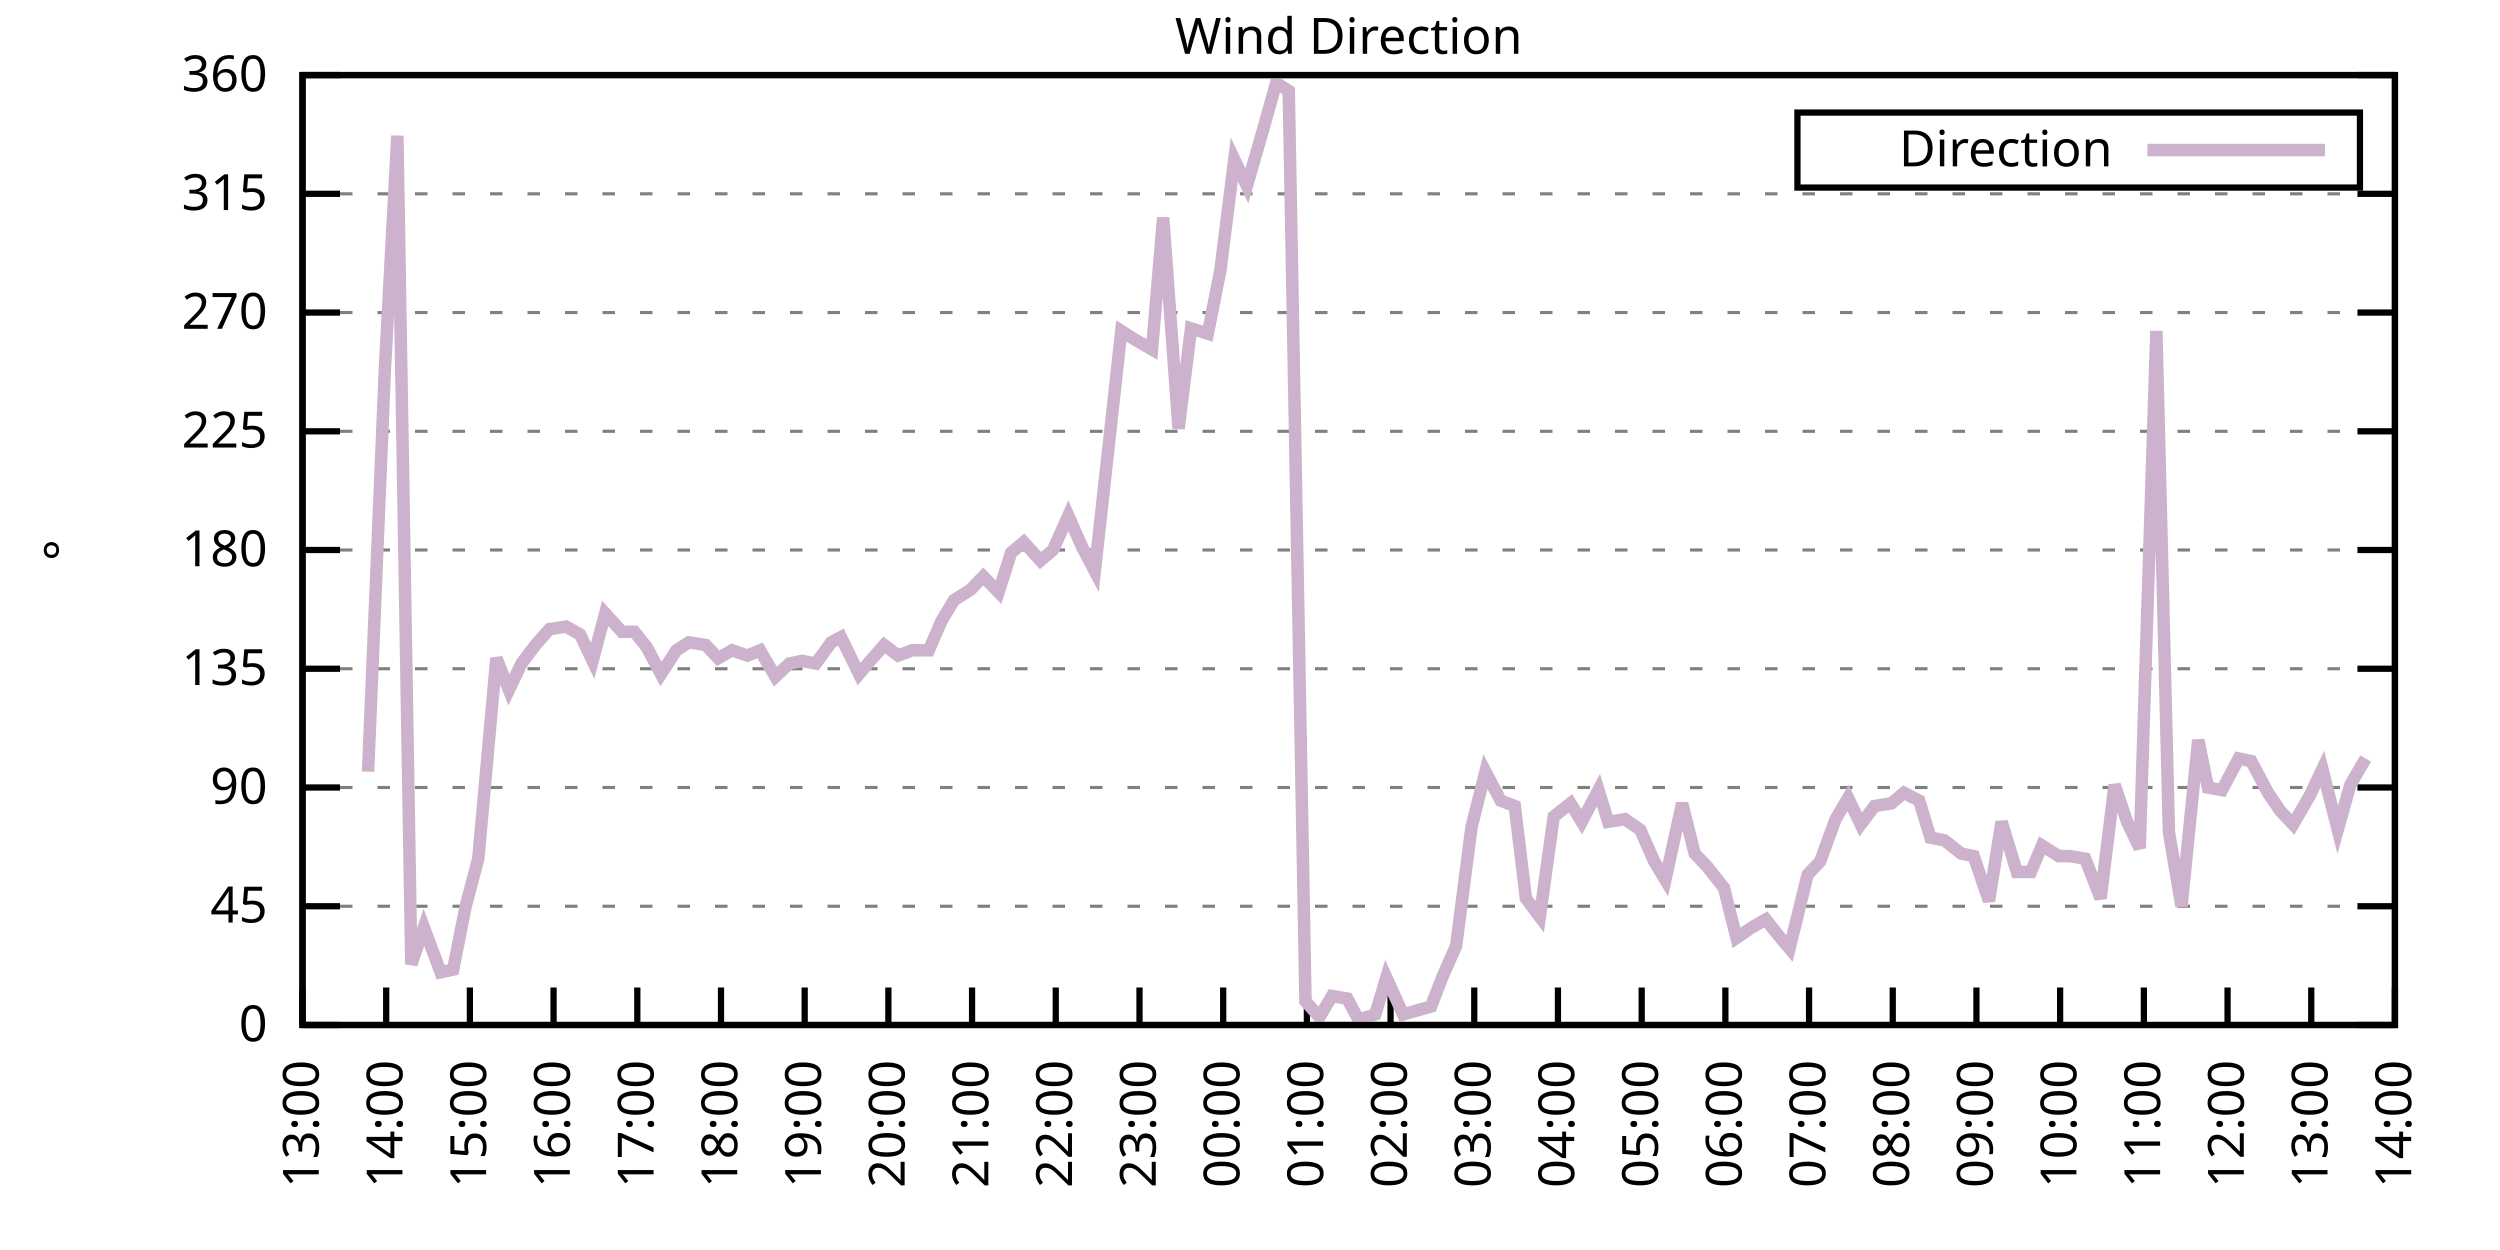
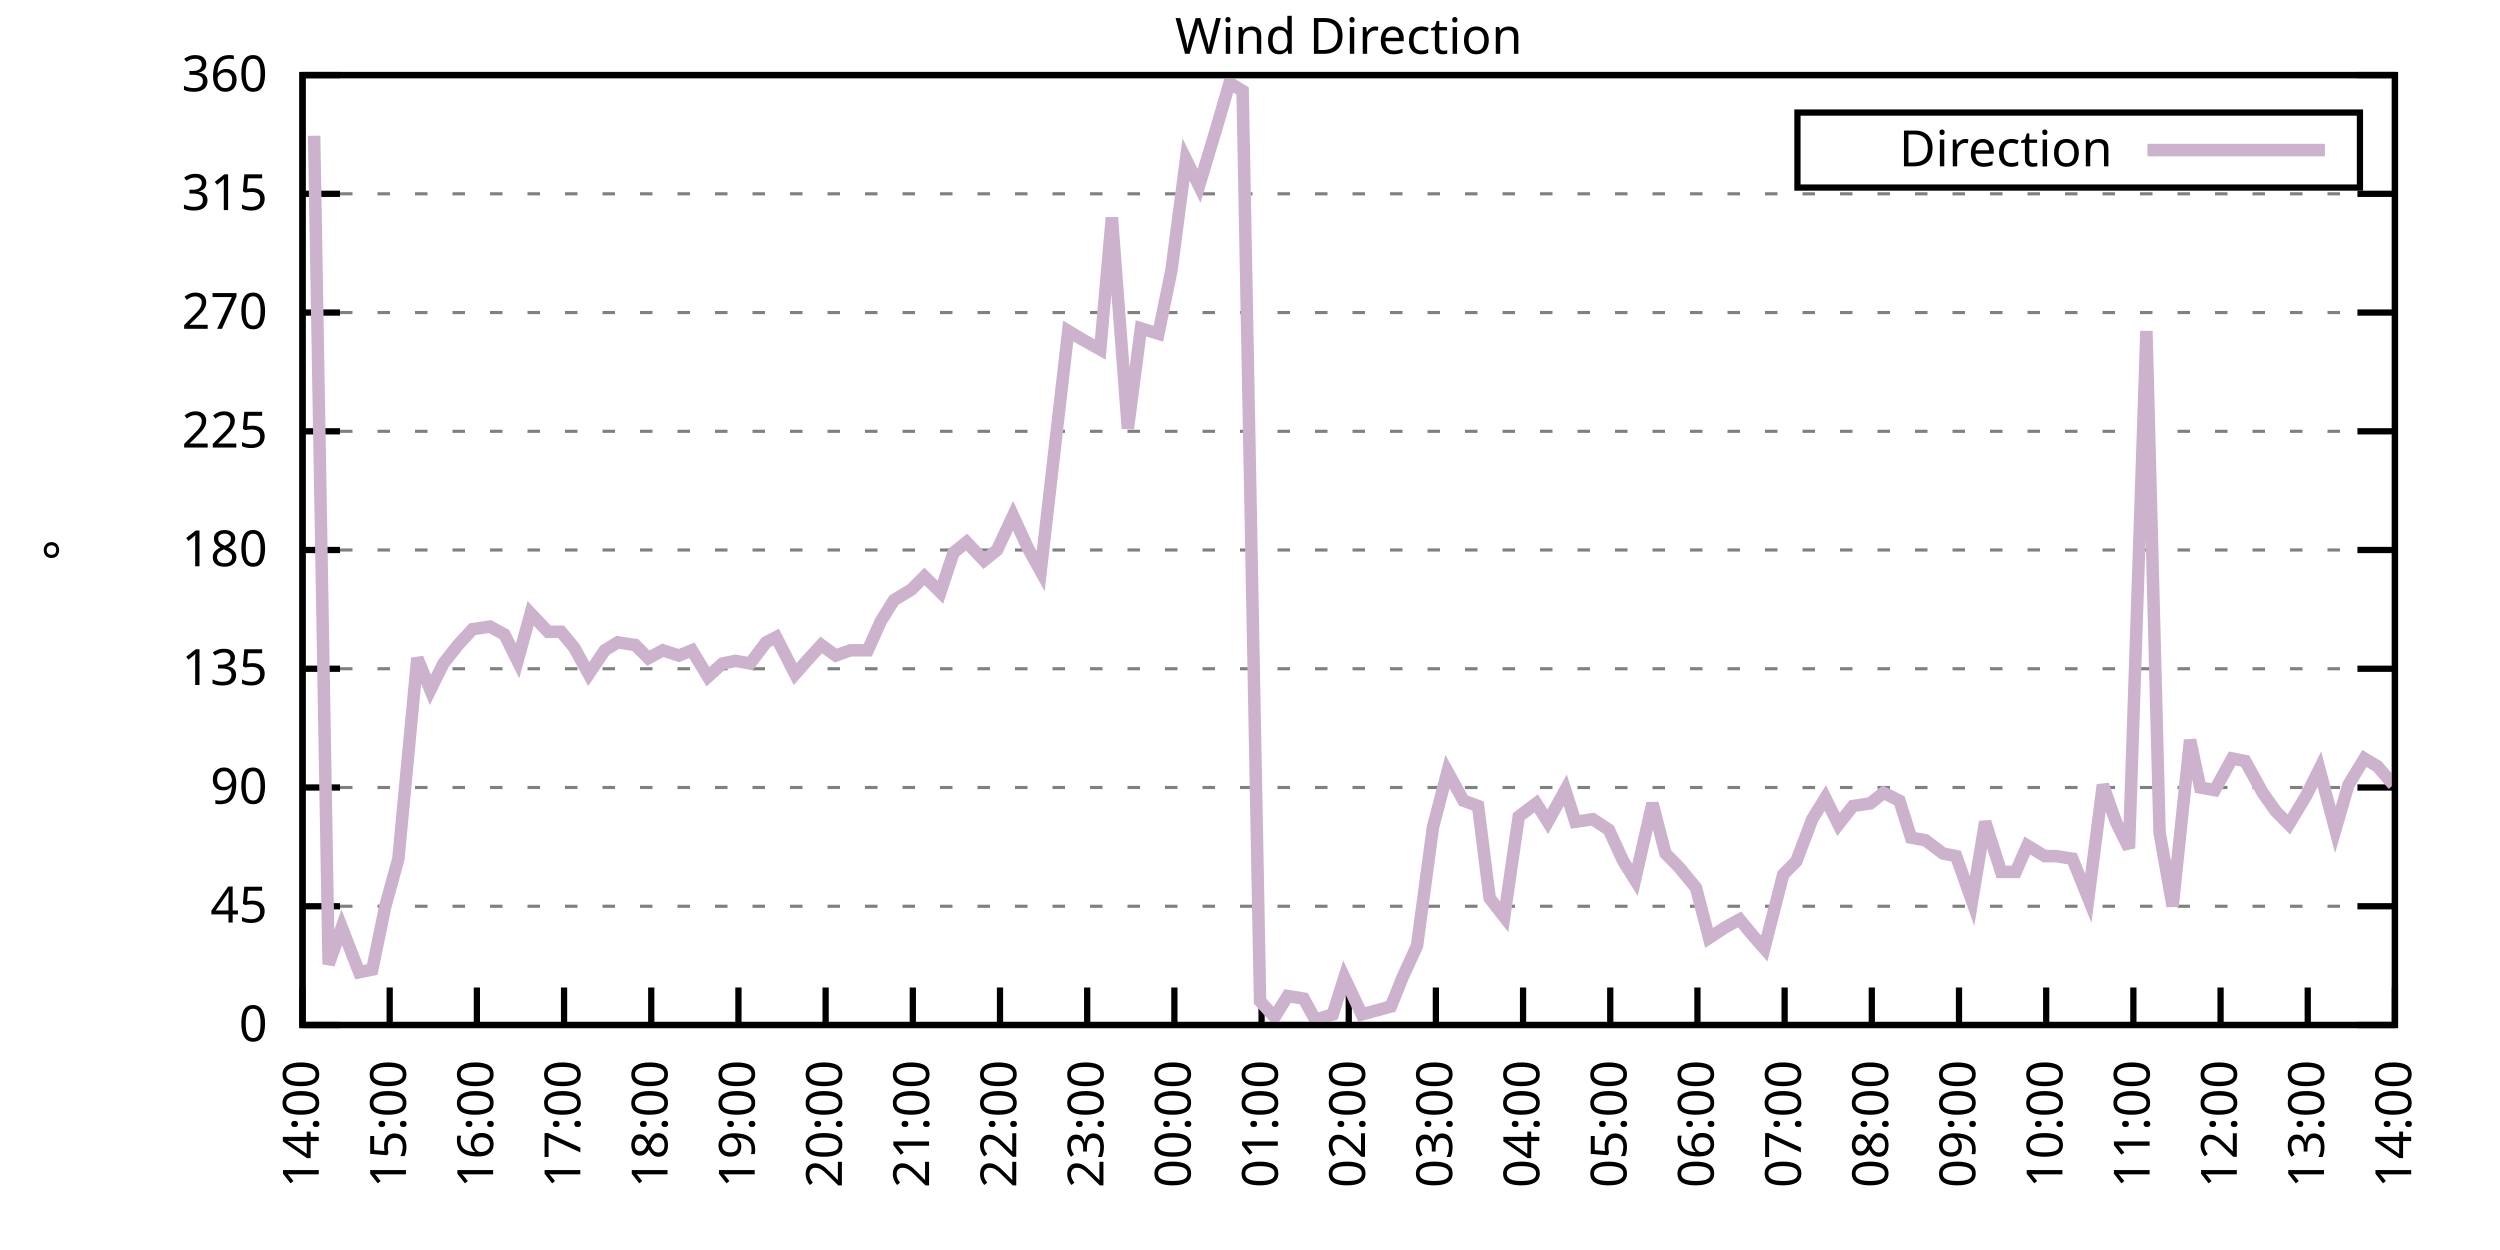
<svg xmlns="http://www.w3.org/2000/svg" xmlns:xlink="http://www.w3.org/1999/xlink" width="400" height="200" viewBox="0 0 400 200">
  <g id="gnuplot_canvas">
    <rect x="0" y="0" width="400" height="200" fill="none" />
    <defs>
      <circle id="gpDot" r="0.5" stroke-width="0.5" stroke="currentColor" />
      <path id="gpPt0" stroke-width="0.333" stroke="currentColor" d="M-1,0 h2 M0,-1 v2" />
      <path id="gpPt1" stroke-width="0.333" stroke="currentColor" d="M-1,-1 L1,1 M1,-1 L-1,1" />
      <path id="gpPt2" stroke-width="0.333" stroke="currentColor" d="M-1,0 L1,0 M0,-1 L0,1 M-1,-1 L1,1 M-1,1 L1,-1" />
      <rect id="gpPt3" stroke-width="0.333" stroke="currentColor" x="-1" y="-1" width="2" height="2" />
      <rect id="gpPt4" stroke-width="0.333" stroke="currentColor" fill="currentColor" x="-1" y="-1" width="2" height="2" />
      <circle id="gpPt5" stroke-width="0.333" stroke="currentColor" cx="0" cy="0" r="1" />
      <use xlink:href="#gpPt5" id="gpPt6" fill="currentColor" stroke="none" />
      <path id="gpPt7" stroke-width="0.333" stroke="currentColor" d="M0,-1.33 L-1.33,0.67 L1.33,0.67 z" />
      <use xlink:href="#gpPt7" id="gpPt8" fill="currentColor" stroke="none" />
      <use xlink:href="#gpPt7" id="gpPt9" stroke="currentColor" transform="rotate(180)" />
      <use xlink:href="#gpPt9" id="gpPt10" fill="currentColor" stroke="none" />
      <use xlink:href="#gpPt3" id="gpPt11" stroke="currentColor" transform="rotate(45)" />
      <use xlink:href="#gpPt11" id="gpPt12" fill="currentColor" stroke="none" />
      <path id="gpPt13" stroke-width="0.333" stroke="currentColor" d="M0,1.330 L1.265,0.411 L0.782,-1.067 L-0.782,-1.076 L-1.265,0.411 z" />
      <use xlink:href="#gpPt13" id="gpPt14" fill="currentColor" stroke="none" />
      <filter id="textbox" filterUnits="objectBoundingBox" x="0" y="0" height="1" width="1">
        <feFlood flood-color="white" flood-opacity="1" result="bgnd" />
        <feComposite in="SourceGraphic" in2="bgnd" operator="atop" />
      </filter>
      <filter id="greybox" filterUnits="objectBoundingBox" x="0" y="0" height="1" width="1">
        <feFlood flood-color="lightgrey" flood-opacity="1" result="grey" />
        <feComposite in="SourceGraphic" in2="grey" operator="atop" />
      </filter>
    </defs>
    <g fill="none" color="white" stroke="currentColor" stroke-width="1.00" stroke-linecap="butt" stroke-linejoin="miter">
</g>
    <g fill="none" color="black" stroke="currentColor" stroke-width="1.00" stroke-linecap="butt" stroke-linejoin="miter">
      <g stroke="none" shape-rendering="crispEdges">
        <polygon fill="rgb(255, 255, 255)" points="48.40,164.00 383.18,164.00 383.18,12.02 48.40,12.02 " />
      </g>
    </g>
    <g fill="none" color="black" stroke="currentColor" stroke-width="1.00" stroke-linecap="butt" stroke-linejoin="miter">
</g>
    <g fill="none" color="black" stroke="black" stroke-width="0.50" stroke-linecap="butt" stroke-linejoin="miter">
</g>
    <g fill="none" color="gray" stroke="currentColor" stroke-width="0.50" stroke-linecap="butt" stroke-linejoin="miter">
      <path stroke="gray" stroke-dasharray="2,4" class="gridline" d="M48.40,164.00 L383.19,164.00  " />
    </g>
    <g fill="none" color="gray" stroke="gray" stroke-width="1.00" stroke-linecap="butt" stroke-linejoin="miter">
</g>
    <g fill="none" color="black" stroke="currentColor" stroke-width="1.00" stroke-linecap="butt" stroke-linejoin="miter">
      <path stroke="black" d="M48.40,164.00 L54.40,164.00 M383.19,164.00 L377.19,164.00  " />
      <g transform="translate(42.80,166.60)" stroke="none" fill="black" font-family="Sans" font-size="8.00" text-anchor="end">
        <text>
          <tspan font-family="Sans"> 0</tspan>
        </text>
      </g>
    </g>
    <g fill="none" color="black" stroke="currentColor" stroke-width="1.00" stroke-linecap="butt" stroke-linejoin="miter">
</g>
    <g fill="none" color="black" stroke="black" stroke-width="0.50" stroke-linecap="butt" stroke-linejoin="miter">
</g>
    <g fill="none" color="gray" stroke="currentColor" stroke-width="0.50" stroke-linecap="butt" stroke-linejoin="miter">
      <path stroke="gray" stroke-dasharray="2,4" class="gridline" d="M48.40,145.00 L383.19,145.00  " />
    </g>
    <g fill="none" color="gray" stroke="gray" stroke-width="1.00" stroke-linecap="butt" stroke-linejoin="miter">
</g>
    <g fill="none" color="black" stroke="currentColor" stroke-width="1.00" stroke-linecap="butt" stroke-linejoin="miter">
      <path stroke="black" d="M48.40,145.00 L54.40,145.00 M383.19,145.00 L377.19,145.00  " />
      <g transform="translate(42.80,147.60)" stroke="none" fill="black" font-family="Sans" font-size="8.00" text-anchor="end">
        <text>
          <tspan font-family="Sans"> 45</tspan>
        </text>
      </g>
    </g>
    <g fill="none" color="black" stroke="currentColor" stroke-width="1.00" stroke-linecap="butt" stroke-linejoin="miter">
</g>
    <g fill="none" color="black" stroke="black" stroke-width="0.50" stroke-linecap="butt" stroke-linejoin="miter">
</g>
    <g fill="none" color="gray" stroke="currentColor" stroke-width="0.50" stroke-linecap="butt" stroke-linejoin="miter">
      <path stroke="gray" stroke-dasharray="2,4" class="gridline" d="M48.40,126.00 L383.19,126.00  " />
    </g>
    <g fill="none" color="gray" stroke="gray" stroke-width="1.00" stroke-linecap="butt" stroke-linejoin="miter">
</g>
    <g fill="none" color="black" stroke="currentColor" stroke-width="1.00" stroke-linecap="butt" stroke-linejoin="miter">
      <path stroke="black" d="M48.40,126.00 L54.40,126.00 M383.19,126.00 L377.19,126.00  " />
      <g transform="translate(42.80,128.60)" stroke="none" fill="black" font-family="Sans" font-size="8.00" text-anchor="end">
        <text>
          <tspan font-family="Sans"> 90</tspan>
        </text>
      </g>
    </g>
    <g fill="none" color="black" stroke="currentColor" stroke-width="1.00" stroke-linecap="butt" stroke-linejoin="miter">
</g>
    <g fill="none" color="black" stroke="black" stroke-width="0.50" stroke-linecap="butt" stroke-linejoin="miter">
</g>
    <g fill="none" color="gray" stroke="currentColor" stroke-width="0.50" stroke-linecap="butt" stroke-linejoin="miter">
      <path stroke="gray" stroke-dasharray="2,4" class="gridline" d="M48.40,107.00 L383.19,107.00  " />
    </g>
    <g fill="none" color="gray" stroke="gray" stroke-width="1.00" stroke-linecap="butt" stroke-linejoin="miter">
</g>
    <g fill="none" color="black" stroke="currentColor" stroke-width="1.00" stroke-linecap="butt" stroke-linejoin="miter">
      <path stroke="black" d="M48.40,107.00 L54.40,107.00 M383.19,107.00 L377.19,107.00  " />
      <g transform="translate(42.80,109.60)" stroke="none" fill="black" font-family="Sans" font-size="8.00" text-anchor="end">
        <text>
          <tspan font-family="Sans"> 135</tspan>
        </text>
      </g>
    </g>
    <g fill="none" color="black" stroke="currentColor" stroke-width="1.00" stroke-linecap="butt" stroke-linejoin="miter">
</g>
    <g fill="none" color="black" stroke="black" stroke-width="0.50" stroke-linecap="butt" stroke-linejoin="miter">
</g>
    <g fill="none" color="gray" stroke="currentColor" stroke-width="0.50" stroke-linecap="butt" stroke-linejoin="miter">
      <path stroke="gray" stroke-dasharray="2,4" class="gridline" d="M48.40,88.00 L383.19,88.00  " />
    </g>
    <g fill="none" color="gray" stroke="gray" stroke-width="1.00" stroke-linecap="butt" stroke-linejoin="miter">
</g>
    <g fill="none" color="black" stroke="currentColor" stroke-width="1.00" stroke-linecap="butt" stroke-linejoin="miter">
      <path stroke="black" d="M48.40,88.00 L54.40,88.00 M383.19,88.00 L377.19,88.00  " />
      <g transform="translate(42.80,90.60)" stroke="none" fill="black" font-family="Sans" font-size="8.00" text-anchor="end">
        <text>
          <tspan font-family="Sans"> 180</tspan>
        </text>
      </g>
    </g>
    <g fill="none" color="black" stroke="currentColor" stroke-width="1.00" stroke-linecap="butt" stroke-linejoin="miter">
</g>
    <g fill="none" color="black" stroke="black" stroke-width="0.50" stroke-linecap="butt" stroke-linejoin="miter">
</g>
    <g fill="none" color="gray" stroke="currentColor" stroke-width="0.50" stroke-linecap="butt" stroke-linejoin="miter">
      <path stroke="gray" stroke-dasharray="2,4" class="gridline" d="M48.40,69.01 L383.19,69.01  " />
    </g>
    <g fill="none" color="gray" stroke="gray" stroke-width="1.00" stroke-linecap="butt" stroke-linejoin="miter">
</g>
    <g fill="none" color="black" stroke="currentColor" stroke-width="1.00" stroke-linecap="butt" stroke-linejoin="miter">
      <path stroke="black" d="M48.40,69.01 L54.40,69.01 M383.19,69.01 L377.19,69.01  " />
      <g transform="translate(42.80,71.61)" stroke="none" fill="black" font-family="Sans" font-size="8.00" text-anchor="end">
        <text>
          <tspan font-family="Sans"> 225</tspan>
        </text>
      </g>
    </g>
    <g fill="none" color="black" stroke="currentColor" stroke-width="1.00" stroke-linecap="butt" stroke-linejoin="miter">
</g>
    <g fill="none" color="black" stroke="black" stroke-width="0.50" stroke-linecap="butt" stroke-linejoin="miter">
</g>
    <g fill="none" color="gray" stroke="currentColor" stroke-width="0.50" stroke-linecap="butt" stroke-linejoin="miter">
      <path stroke="gray" stroke-dasharray="2,4" class="gridline" d="M48.40,50.01 L383.19,50.01  " />
    </g>
    <g fill="none" color="gray" stroke="gray" stroke-width="1.00" stroke-linecap="butt" stroke-linejoin="miter">
</g>
    <g fill="none" color="black" stroke="currentColor" stroke-width="1.00" stroke-linecap="butt" stroke-linejoin="miter">
      <path stroke="black" d="M48.40,50.01 L54.40,50.01 M383.19,50.01 L377.19,50.01  " />
      <g transform="translate(42.80,52.61)" stroke="none" fill="black" font-family="Sans" font-size="8.00" text-anchor="end">
        <text>
          <tspan font-family="Sans"> 270</tspan>
        </text>
      </g>
    </g>
    <g fill="none" color="black" stroke="currentColor" stroke-width="1.00" stroke-linecap="butt" stroke-linejoin="miter">
</g>
    <g fill="none" color="black" stroke="black" stroke-width="0.50" stroke-linecap="butt" stroke-linejoin="miter">
</g>
    <g fill="none" color="gray" stroke="currentColor" stroke-width="0.50" stroke-linecap="butt" stroke-linejoin="miter">
      <path stroke="gray" stroke-dasharray="2,4" class="gridline" d="M48.40,31.01 L383.19,31.01  " />
    </g>
    <g fill="none" color="gray" stroke="gray" stroke-width="1.00" stroke-linecap="butt" stroke-linejoin="miter">
</g>
    <g fill="none" color="black" stroke="currentColor" stroke-width="1.00" stroke-linecap="butt" stroke-linejoin="miter">
      <path stroke="black" d="M48.40,31.01 L54.40,31.01 M383.19,31.01 L377.19,31.01  " />
      <g transform="translate(42.80,33.61)" stroke="none" fill="black" font-family="Sans" font-size="8.00" text-anchor="end">
        <text>
          <tspan font-family="Sans"> 315</tspan>
        </text>
      </g>
    </g>
    <g fill="none" color="black" stroke="currentColor" stroke-width="1.00" stroke-linecap="butt" stroke-linejoin="miter">
</g>
    <g fill="none" color="black" stroke="black" stroke-width="0.50" stroke-linecap="butt" stroke-linejoin="miter">
</g>
    <g fill="none" color="gray" stroke="currentColor" stroke-width="0.50" stroke-linecap="butt" stroke-linejoin="miter">
      <path stroke="gray" stroke-dasharray="2,4" class="gridline" d="M48.40,12.01 L383.19,12.01  " />
    </g>
    <g fill="none" color="gray" stroke="gray" stroke-width="1.00" stroke-linecap="butt" stroke-linejoin="miter">
</g>
    <g fill="none" color="black" stroke="currentColor" stroke-width="1.00" stroke-linecap="butt" stroke-linejoin="miter">
      <path stroke="black" d="M48.40,12.01 L54.40,12.01 M383.19,12.01 L377.19,12.01  " />
      <g transform="translate(42.80,14.61)" stroke="none" fill="black" font-family="Sans" font-size="8.00" text-anchor="end">
        <text>
          <tspan font-family="Sans"> 360</tspan>
        </text>
      </g>
    </g>
    <g fill="none" color="black" stroke="currentColor" stroke-width="1.00" stroke-linecap="butt" stroke-linejoin="miter">
      <path stroke="black" d="M48.40,164.00 L48.40,158.00  " />
      <g transform="translate(51.00,169.60) rotate(270.00)" stroke="none" fill="black" font-family="Sans" font-size="8.00" text-anchor="end">
        <text>
-           <tspan font-family="Sans">13:00</tspan>
-         </text>
-       </g>
-     </g>
-     <g fill="none" color="black" stroke="currentColor" stroke-width="1.00" stroke-linecap="butt" stroke-linejoin="miter">
-       <path stroke="black" d="M61.79,164.00 L61.79,158.00  " />
-       <g transform="translate(64.39,169.60) rotate(270.00)" stroke="none" fill="black" font-family="Sans" font-size="8.00" text-anchor="end">
-         <text>
          <tspan font-family="Sans">14:00</tspan>
        </text>
      </g>
    </g>
    <g fill="none" color="black" stroke="currentColor" stroke-width="1.00" stroke-linecap="butt" stroke-linejoin="miter">
-       <path stroke="black" d="M75.18,164.00 L75.18,158.00  " />
-       <g transform="translate(77.78,169.60) rotate(270.00)" stroke="none" fill="black" font-family="Sans" font-size="8.00" text-anchor="end">
+       <path stroke="black" d="M62.35,164.00 L62.35,158.00  " />
+       <g transform="translate(64.95,169.60) rotate(270.00)" stroke="none" fill="black" font-family="Sans" font-size="8.00" text-anchor="end">
        <text>
          <tspan font-family="Sans">15:00</tspan>
        </text>
      </g>
    </g>
    <g fill="none" color="black" stroke="currentColor" stroke-width="1.00" stroke-linecap="butt" stroke-linejoin="miter">
-       <path stroke="black" d="M88.57,164.00 L88.57,158.00  " />
-       <g transform="translate(91.17,169.60) rotate(270.00)" stroke="none" fill="black" font-family="Sans" font-size="8.00" text-anchor="end">
+       <path stroke="black" d="M76.30,164.00 L76.30,158.00  " />
+       <g transform="translate(78.90,169.60) rotate(270.00)" stroke="none" fill="black" font-family="Sans" font-size="8.00" text-anchor="end">
        <text>
          <tspan font-family="Sans">16:00</tspan>
        </text>
      </g>
    </g>
    <g fill="none" color="black" stroke="currentColor" stroke-width="1.00" stroke-linecap="butt" stroke-linejoin="miter">
-       <path stroke="black" d="M101.97,164.00 L101.97,158.00  " />
-       <g transform="translate(104.57,169.60) rotate(270.00)" stroke="none" fill="black" font-family="Sans" font-size="8.00" text-anchor="end">
+       <path stroke="black" d="M90.25,164.00 L90.25,158.00  " />
+       <g transform="translate(92.85,169.60) rotate(270.00)" stroke="none" fill="black" font-family="Sans" font-size="8.00" text-anchor="end">
        <text>
          <tspan font-family="Sans">17:00</tspan>
        </text>
      </g>
    </g>
    <g fill="none" color="black" stroke="currentColor" stroke-width="1.00" stroke-linecap="butt" stroke-linejoin="miter">
-       <path stroke="black" d="M115.36,164.00 L115.36,158.00  " />
-       <g transform="translate(117.96,169.60) rotate(270.00)" stroke="none" fill="black" font-family="Sans" font-size="8.00" text-anchor="end">
+       <path stroke="black" d="M104.20,164.00 L104.20,158.00  " />
+       <g transform="translate(106.80,169.60) rotate(270.00)" stroke="none" fill="black" font-family="Sans" font-size="8.00" text-anchor="end">
        <text>
          <tspan font-family="Sans">18:00</tspan>
        </text>
      </g>
    </g>
    <g fill="none" color="black" stroke="currentColor" stroke-width="1.00" stroke-linecap="butt" stroke-linejoin="miter">
-       <path stroke="black" d="M128.75,164.00 L128.75,158.00  " />
-       <g transform="translate(131.35,169.60) rotate(270.00)" stroke="none" fill="black" font-family="Sans" font-size="8.00" text-anchor="end">
+       <path stroke="black" d="M118.15,164.00 L118.15,158.00  " />
+       <g transform="translate(120.75,169.60) rotate(270.00)" stroke="none" fill="black" font-family="Sans" font-size="8.00" text-anchor="end">
        <text>
          <tspan font-family="Sans">19:00</tspan>
        </text>
      </g>
    </g>
    <g fill="none" color="black" stroke="currentColor" stroke-width="1.00" stroke-linecap="butt" stroke-linejoin="miter">
-       <path stroke="black" d="M142.14,164.00 L142.14,158.00  " />
-       <g transform="translate(144.74,169.60) rotate(270.00)" stroke="none" fill="black" font-family="Sans" font-size="8.00" text-anchor="end">
+       <path stroke="black" d="M132.10,164.00 L132.10,158.00  " />
+       <g transform="translate(134.70,169.60) rotate(270.00)" stroke="none" fill="black" font-family="Sans" font-size="8.00" text-anchor="end">
        <text>
          <tspan font-family="Sans">20:00</tspan>
        </text>
      </g>
    </g>
    <g fill="none" color="black" stroke="currentColor" stroke-width="1.00" stroke-linecap="butt" stroke-linejoin="miter">
-       <path stroke="black" d="M155.53,164.00 L155.53,158.00  " />
-       <g transform="translate(158.13,169.60) rotate(270.00)" stroke="none" fill="black" font-family="Sans" font-size="8.00" text-anchor="end">
+       <path stroke="black" d="M146.05,164.00 L146.05,158.00  " />
+       <g transform="translate(148.65,169.60) rotate(270.00)" stroke="none" fill="black" font-family="Sans" font-size="8.00" text-anchor="end">
        <text>
          <tspan font-family="Sans">21:00</tspan>
        </text>
      </g>
    </g>
    <g fill="none" color="black" stroke="currentColor" stroke-width="1.00" stroke-linecap="butt" stroke-linejoin="miter">
-       <path stroke="black" d="M168.92,164.00 L168.92,158.00  " />
-       <g transform="translate(171.52,169.60) rotate(270.00)" stroke="none" fill="black" font-family="Sans" font-size="8.00" text-anchor="end">
+       <path stroke="black" d="M160.00,164.00 L160.00,158.00  " />
+       <g transform="translate(162.60,169.60) rotate(270.00)" stroke="none" fill="black" font-family="Sans" font-size="8.00" text-anchor="end">
        <text>
          <tspan font-family="Sans">22:00</tspan>
        </text>
      </g>
    </g>
    <g fill="none" color="black" stroke="currentColor" stroke-width="1.00" stroke-linecap="butt" stroke-linejoin="miter">
-       <path stroke="black" d="M182.32,164.00 L182.32,158.00  " />
-       <g transform="translate(184.92,169.60) rotate(270.00)" stroke="none" fill="black" font-family="Sans" font-size="8.00" text-anchor="end">
+       <path stroke="black" d="M173.95,164.00 L173.95,158.00  " />
+       <g transform="translate(176.55,169.60) rotate(270.00)" stroke="none" fill="black" font-family="Sans" font-size="8.00" text-anchor="end">
        <text>
          <tspan font-family="Sans">23:00</tspan>
        </text>
      </g>
    </g>
    <g fill="none" color="black" stroke="currentColor" stroke-width="1.00" stroke-linecap="butt" stroke-linejoin="miter">
-       <path stroke="black" d="M195.71,164.00 L195.71,158.00  " />
-       <g transform="translate(198.31,169.60) rotate(270.00)" stroke="none" fill="black" font-family="Sans" font-size="8.00" text-anchor="end">
+       <path stroke="black" d="M187.90,164.00 L187.90,158.00  " />
+       <g transform="translate(190.50,169.60) rotate(270.00)" stroke="none" fill="black" font-family="Sans" font-size="8.00" text-anchor="end">
        <text>
          <tspan font-family="Sans">00:00</tspan>
        </text>
      </g>
    </g>
    <g fill="none" color="black" stroke="currentColor" stroke-width="1.00" stroke-linecap="butt" stroke-linejoin="miter">
-       <path stroke="black" d="M209.10,164.00 L209.10,158.00  " />
-       <g transform="translate(211.70,169.60) rotate(270.00)" stroke="none" fill="black" font-family="Sans" font-size="8.00" text-anchor="end">
+       <path stroke="black" d="M201.85,164.00 L201.85,158.00  " />
+       <g transform="translate(204.45,169.60) rotate(270.00)" stroke="none" fill="black" font-family="Sans" font-size="8.00" text-anchor="end">
        <text>
          <tspan font-family="Sans">01:00</tspan>
        </text>
      </g>
    </g>
    <g fill="none" color="black" stroke="currentColor" stroke-width="1.00" stroke-linecap="butt" stroke-linejoin="miter">
-       <path stroke="black" d="M222.49,164.00 L222.49,158.00  " />
-       <g transform="translate(225.09,169.60) rotate(270.00)" stroke="none" fill="black" font-family="Sans" font-size="8.00" text-anchor="end">
+       <path stroke="black" d="M215.80,164.00 L215.80,158.00  " />
+       <g transform="translate(218.40,169.60) rotate(270.00)" stroke="none" fill="black" font-family="Sans" font-size="8.00" text-anchor="end">
        <text>
          <tspan font-family="Sans">02:00</tspan>
        </text>
      </g>
    </g>
    <g fill="none" color="black" stroke="currentColor" stroke-width="1.00" stroke-linecap="butt" stroke-linejoin="miter">
-       <path stroke="black" d="M235.88,164.00 L235.88,158.00  " />
-       <g transform="translate(238.48,169.60) rotate(270.00)" stroke="none" fill="black" font-family="Sans" font-size="8.00" text-anchor="end">
+       <path stroke="black" d="M229.74,164.00 L229.74,158.00  " />
+       <g transform="translate(232.34,169.60) rotate(270.00)" stroke="none" fill="black" font-family="Sans" font-size="8.00" text-anchor="end">
        <text>
          <tspan font-family="Sans">03:00</tspan>
        </text>
      </g>
    </g>
    <g fill="none" color="black" stroke="currentColor" stroke-width="1.00" stroke-linecap="butt" stroke-linejoin="miter">
-       <path stroke="black" d="M249.27,164.00 L249.27,158.00  " />
-       <g transform="translate(251.87,169.60) rotate(270.00)" stroke="none" fill="black" font-family="Sans" font-size="8.00" text-anchor="end">
+       <path stroke="black" d="M243.69,164.00 L243.69,158.00  " />
+       <g transform="translate(246.29,169.60) rotate(270.00)" stroke="none" fill="black" font-family="Sans" font-size="8.00" text-anchor="end">
        <text>
          <tspan font-family="Sans">04:00</tspan>
        </text>
      </g>
    </g>
    <g fill="none" color="black" stroke="currentColor" stroke-width="1.00" stroke-linecap="butt" stroke-linejoin="miter">
-       <path stroke="black" d="M262.67,164.00 L262.67,158.00  " />
-       <g transform="translate(265.27,169.60) rotate(270.00)" stroke="none" fill="black" font-family="Sans" font-size="8.00" text-anchor="end">
+       <path stroke="black" d="M257.64,164.00 L257.64,158.00  " />
+       <g transform="translate(260.24,169.60) rotate(270.00)" stroke="none" fill="black" font-family="Sans" font-size="8.00" text-anchor="end">
        <text>
          <tspan font-family="Sans">05:00</tspan>
        </text>
      </g>
    </g>
    <g fill="none" color="black" stroke="currentColor" stroke-width="1.00" stroke-linecap="butt" stroke-linejoin="miter">
-       <path stroke="black" d="M276.06,164.00 L276.06,158.00  " />
-       <g transform="translate(278.66,169.60) rotate(270.00)" stroke="none" fill="black" font-family="Sans" font-size="8.00" text-anchor="end">
+       <path stroke="black" d="M271.59,164.00 L271.59,158.00  " />
+       <g transform="translate(274.19,169.60) rotate(270.00)" stroke="none" fill="black" font-family="Sans" font-size="8.00" text-anchor="end">
        <text>
          <tspan font-family="Sans">06:00</tspan>
        </text>
      </g>
    </g>
    <g fill="none" color="black" stroke="currentColor" stroke-width="1.00" stroke-linecap="butt" stroke-linejoin="miter">
-       <path stroke="black" d="M289.45,164.00 L289.45,158.00  " />
-       <g transform="translate(292.05,169.60) rotate(270.00)" stroke="none" fill="black" font-family="Sans" font-size="8.00" text-anchor="end">
+       <path stroke="black" d="M285.54,164.00 L285.54,158.00  " />
+       <g transform="translate(288.14,169.60) rotate(270.00)" stroke="none" fill="black" font-family="Sans" font-size="8.00" text-anchor="end">
        <text>
          <tspan font-family="Sans">07:00</tspan>
        </text>
      </g>
    </g>
    <g fill="none" color="black" stroke="currentColor" stroke-width="1.00" stroke-linecap="butt" stroke-linejoin="miter">
-       <path stroke="black" d="M302.84,164.00 L302.84,158.00  " />
-       <g transform="translate(305.44,169.60) rotate(270.00)" stroke="none" fill="black" font-family="Sans" font-size="8.00" text-anchor="end">
+       <path stroke="black" d="M299.49,164.00 L299.49,158.00  " />
+       <g transform="translate(302.09,169.60) rotate(270.00)" stroke="none" fill="black" font-family="Sans" font-size="8.00" text-anchor="end">
        <text>
          <tspan font-family="Sans">08:00</tspan>
        </text>
      </g>
    </g>
    <g fill="none" color="black" stroke="currentColor" stroke-width="1.00" stroke-linecap="butt" stroke-linejoin="miter">
-       <path stroke="black" d="M316.23,164.00 L316.23,158.00  " />
-       <g transform="translate(318.83,169.60) rotate(270.00)" stroke="none" fill="black" font-family="Sans" font-size="8.00" text-anchor="end">
+       <path stroke="black" d="M313.44,164.00 L313.44,158.00  " />
+       <g transform="translate(316.04,169.60) rotate(270.00)" stroke="none" fill="black" font-family="Sans" font-size="8.00" text-anchor="end">
        <text>
          <tspan font-family="Sans">09:00</tspan>
        </text>
      </g>
    </g>
    <g fill="none" color="black" stroke="currentColor" stroke-width="1.00" stroke-linecap="butt" stroke-linejoin="miter">
-       <path stroke="black" d="M329.62,164.00 L329.62,158.00  " />
-       <g transform="translate(332.22,169.60) rotate(270.00)" stroke="none" fill="black" font-family="Sans" font-size="8.00" text-anchor="end">
+       <path stroke="black" d="M327.39,164.00 L327.39,158.00  " />
+       <g transform="translate(329.99,169.60) rotate(270.00)" stroke="none" fill="black" font-family="Sans" font-size="8.00" text-anchor="end">
        <text>
          <tspan font-family="Sans">10:00</tspan>
        </text>
      </g>
    </g>
    <g fill="none" color="black" stroke="currentColor" stroke-width="1.00" stroke-linecap="butt" stroke-linejoin="miter">
-       <path stroke="black" d="M343.02,164.00 L343.02,158.00  " />
-       <g transform="translate(345.62,169.60) rotate(270.00)" stroke="none" fill="black" font-family="Sans" font-size="8.00" text-anchor="end">
+       <path stroke="black" d="M341.34,164.00 L341.34,158.00  " />
+       <g transform="translate(343.94,169.60) rotate(270.00)" stroke="none" fill="black" font-family="Sans" font-size="8.00" text-anchor="end">
        <text>
          <tspan font-family="Sans">11:00</tspan>
        </text>
      </g>
    </g>
    <g fill="none" color="black" stroke="currentColor" stroke-width="1.00" stroke-linecap="butt" stroke-linejoin="miter">
-       <path stroke="black" d="M356.41,164.00 L356.41,158.00  " />
-       <g transform="translate(359.01,169.60) rotate(270.00)" stroke="none" fill="black" font-family="Sans" font-size="8.00" text-anchor="end">
+       <path stroke="black" d="M355.29,164.00 L355.29,158.00  " />
+       <g transform="translate(357.89,169.60) rotate(270.00)" stroke="none" fill="black" font-family="Sans" font-size="8.00" text-anchor="end">
        <text>
          <tspan font-family="Sans">12:00</tspan>
        </text>
      </g>
    </g>
    <g fill="none" color="black" stroke="currentColor" stroke-width="1.00" stroke-linecap="butt" stroke-linejoin="miter">
-       <path stroke="black" d="M369.80,164.00 L369.80,158.00  " />
-       <g transform="translate(372.40,169.60) rotate(270.00)" stroke="none" fill="black" font-family="Sans" font-size="8.00" text-anchor="end">
+       <path stroke="black" d="M369.24,164.00 L369.24,158.00  " />
+       <g transform="translate(371.84,169.60) rotate(270.00)" stroke="none" fill="black" font-family="Sans" font-size="8.00" text-anchor="end">
        <text>
          <tspan font-family="Sans">13:00</tspan>
        </text>
      </g>
    </g>
    <g fill="none" color="black" stroke="currentColor" stroke-width="1.00" stroke-linecap="butt" stroke-linejoin="miter">
      <path stroke="black" d="M383.19,164.00 L383.19,158.00  " />
      <g transform="translate(385.79,169.60) rotate(270.00)" stroke="none" fill="black" font-family="Sans" font-size="8.00" text-anchor="end">
        <text>
          <tspan font-family="Sans">14:00</tspan>
        </text>
      </g>
    </g>
    <g fill="none" color="black" stroke="currentColor" stroke-width="1.00" stroke-linecap="butt" stroke-linejoin="miter">
</g>
    <g fill="none" color="black" stroke="currentColor" stroke-width="1.00" stroke-linecap="butt" stroke-linejoin="miter">
      <path stroke="black" d="M48.40,12.01 L48.40,164.00 L383.19,164.00 L383.19,12.01 L48.40,12.01 Z  " />
    </g>
    <g fill="none" color="black" stroke="currentColor" stroke-width="1.00" stroke-linecap="butt" stroke-linejoin="miter">
</g>
    <g fill="none" color="black" stroke="currentColor" stroke-width="1.00" stroke-linecap="butt" stroke-linejoin="miter">
      <path stroke="black" d="M287.59,30.01 L287.59,18.01 L377.59,18.01 L377.59,30.01 L287.59,30.01 Z  " />
    </g>
    <g id="Wind_direction_plot_1">
      <g fill="none" color="white" stroke="black" stroke-width="2.00" stroke-linecap="butt" stroke-linejoin="miter">
</g>
      <g fill="none" color="black" stroke="currentColor" stroke-width="2.00" stroke-linecap="butt" stroke-linejoin="miter">
        <g transform="translate(337.99,26.61)" stroke="none" fill="black" font-family="Sans" font-size="8.00" text-anchor="end">
          <text>
            <tspan font-family="Sans">Direction</tspan>
          </text>
        </g>
      </g>
      <g fill="none" color="black" stroke="currentColor" stroke-width="2.00" stroke-linecap="butt" stroke-linejoin="miter">
-         <path stroke="rgb(204, 178, 204)" d="M343.59,24.01 L371.99,24.01 M58.89,123.47 L61.57,59.30 L63.58,21.72 L65.81,154.29 L67.82,148.38 L70.50,155.56   L72.50,155.13 L74.51,145.00 L76.52,137.40 L79.42,105.31 L81.43,110.38 L83.44,106.16 L85.67,103.20 L87.91,100.67   L90.58,100.25 L92.82,101.52 L94.82,105.74 L96.83,98.14 L99.51,101.09 L101.52,101.09 L103.53,103.63 L105.76,107.85   L108.22,104.05 L110.22,102.78 L112.90,103.20 L114.91,105.31 L117.14,104.05 L119.60,104.89 L121.61,104.05 L124.06,108.27   L126.29,106.16 L128.30,105.74 L130.54,106.16 L132.99,102.78 L134.55,101.94 L137.45,107.85 L139.24,105.74 L141.47,103.20   L143.70,104.89 L145.94,104.05 L148.61,104.05 L150.62,99.40 L152.63,96.03 L155.31,94.34 L157.32,92.23 L159.77,94.76   L161.78,88.43 L163.79,86.74 L166.47,89.69 L168.48,88.00 L170.93,82.52 L173.17,87.58 L175.17,91.38 L177.41,71.12   L179.41,52.96 L181.42,54.23 L184.32,55.92 L186.11,34.81 L188.57,68.58 L190.57,52.54 L193.25,53.39 L195.26,43.25   L197.49,25.52 L199.50,29.74 L202.18,20.45 L204.19,13.28 L206.20,14.54 L208.88,160.20 L211.11,162.73 L213.12,159.36   L215.57,159.78 L217.36,163.16 L220.04,162.31 L221.82,156.40 L224.50,162.31 L228.96,161.04 L230.75,156.40 L232.98,151.33   L235.44,132.34 L237.67,123.47 L240.12,128.11 L242.36,128.96 L244.14,143.73 L246.37,146.69 L248.60,130.65 L251.28,128.54   L253.07,131.49 L255.75,126.42 L257.31,131.49 L259.99,131.07 L262.44,132.76 L264.67,137.82 L266.46,140.78 L269.14,128.54   L271.15,136.56 L273.16,138.67 L275.83,142.05 L277.84,150.07 L280.30,148.38 L282.53,147.11 L284.54,149.65 L286.32,151.76   L289.23,139.93 L291.23,137.82 L293.69,131.07 L295.70,127.69 L297.71,131.91 L299.94,128.96 L302.62,128.54 L304.63,126.85   L307.08,128.11 L308.87,134.02 L311.10,134.45 L313.78,136.56 L315.79,136.98 L318.24,144.16 L320.25,131.49 L322.70,139.51   L324.94,139.51 L326.72,135.29 L329.40,136.98 L331.19,136.98 L333.64,137.40 L336.10,143.73 L338.33,125.58 L340.34,131.49   L342.35,135.71 L345.02,52.96 L347.03,133.18 L349.04,145.00 L351.72,118.40 L353.28,126.00 L355.51,126.42 L358.19,121.36   L360.20,121.78 L362.88,126.85 L364.89,129.80 L366.90,131.91 L369.58,127.27 L371.58,123.05 L374.04,132.76 L376.05,125.58   L378.50,121.36  " />
+         <path stroke="rgb(204, 178, 204)" d="M343.59,24.01 L371.99,24.01 M50.26,21.72 L52.58,154.29 L54.68,148.38 L57.47,155.56 L59.56,155.13 L61.65,145.00   L63.74,137.40 L66.77,105.31 L68.86,110.38 L70.95,106.16 L73.28,103.20 L75.60,100.67 L78.39,100.25 L80.72,101.52   L82.81,105.74 L84.90,98.14 L87.69,101.09 L89.78,101.09 L91.88,103.63 L94.20,107.85 L96.76,104.05 L98.85,102.78   L101.64,103.20 L103.73,105.31 L106.06,104.05 L108.62,104.89 L110.71,104.05 L113.27,108.27 L115.59,106.16 L117.68,105.74   L120.01,106.16 L122.57,102.78 L124.19,101.94 L127.22,107.85 L129.08,105.74 L131.40,103.20 L133.72,104.89 L136.05,104.05   L138.84,104.05 L140.93,99.40 L143.02,96.03 L145.81,94.34 L147.91,92.23 L150.46,94.76 L152.56,88.43 L154.65,86.74   L157.44,89.69 L159.53,88.00 L162.09,82.52 L164.41,87.58 L166.51,91.38 L168.83,71.12 L170.92,52.96 L173.02,54.23   L176.04,55.92 L177.90,34.81 L180.46,68.58 L182.55,52.54 L185.34,53.39 L187.43,43.25 L189.76,25.52 L191.85,29.74   L194.64,20.45 L196.73,13.28 L198.82,14.54 L201.61,160.20 L203.94,162.73 L206.03,159.36 L208.59,159.78 L210.45,163.16   L213.24,162.31 L215.10,156.40 L217.89,162.31 L222.54,161.04 L224.40,156.40 L226.72,151.33 L229.28,132.34 L231.60,123.47   L234.16,128.11 L236.49,128.96 L238.35,143.73 L240.67,146.69 L243.00,130.65 L245.79,128.54 L247.65,131.49 L250.44,126.42   L252.06,131.49 L254.85,131.07 L257.41,132.76 L259.74,137.82 L261.60,140.78 L264.39,128.54 L266.48,136.56 L268.57,138.67   L271.36,142.05 L273.45,150.07 L276.01,148.38 L278.34,147.11 L280.43,149.65 L282.29,151.76 L285.31,139.93 L287.40,137.82   L289.96,131.07 L292.05,127.69 L294.15,131.91 L296.47,128.96 L299.26,128.54 L301.35,126.85 L303.91,128.11 L305.77,134.02   L308.09,134.45 L310.88,136.56 L312.98,136.98 L315.53,144.16 L317.63,131.49 L320.18,139.51 L322.51,139.51 L324.37,135.29   L327.16,136.98 L329.02,136.98 L331.58,137.40 L334.13,143.73 L336.46,125.58 L338.55,131.49 L340.64,135.71 L343.43,52.96   L345.53,133.18 L347.62,145.00 L350.41,118.40 L352.04,126.00 L354.36,126.42 L357.15,121.36 L359.24,121.78 L362.03,126.85   L364.13,129.80 L366.22,131.91 L369.01,127.27 L371.10,123.05 L373.66,132.76 L375.75,125.58 L378.31,121.36 L380.40,122.62   L382.96,125.58  " />
      </g>
    </g>
    <g fill="none" color="black" stroke="currentColor" stroke-width="2.00" stroke-linecap="butt" stroke-linejoin="miter">
</g>
    <g fill="none" color="black" stroke="black" stroke-width="1.00" stroke-linecap="butt" stroke-linejoin="miter">
</g>
    <g fill="none" color="black" stroke="currentColor" stroke-width="1.00" stroke-linecap="butt" stroke-linejoin="miter">
      <path stroke="black" d="M48.40,12.01 L48.40,164.00 L383.19,164.00 L383.19,12.01 L48.40,12.01 Z  " />
      <g transform="translate(12.80,88.01) rotate(270.00)" stroke="none" fill="black" font-family="Sans" font-size="8.00" text-anchor="middle">
        <text>
          <tspan font-family="Sans">°</tspan>
        </text>
      </g>
    </g>
    <g fill="none" color="black" stroke="currentColor" stroke-width="1.00" stroke-linecap="butt" stroke-linejoin="miter">
</g>
    <g fill="none" color="black" stroke="currentColor" stroke-width="1.00" stroke-linecap="butt" stroke-linejoin="miter">
      <g transform="translate(215.79,8.61)" stroke="none" fill="black" font-family="Sans" font-size="8.00" text-anchor="middle">
        <text>
          <tspan font-family="Sans">Wind Direction</tspan>
        </text>
      </g>
    </g>
    <g fill="none" color="black" stroke="currentColor" stroke-width="1.00" stroke-linecap="butt" stroke-linejoin="miter">
</g>
  </g>
</svg>
